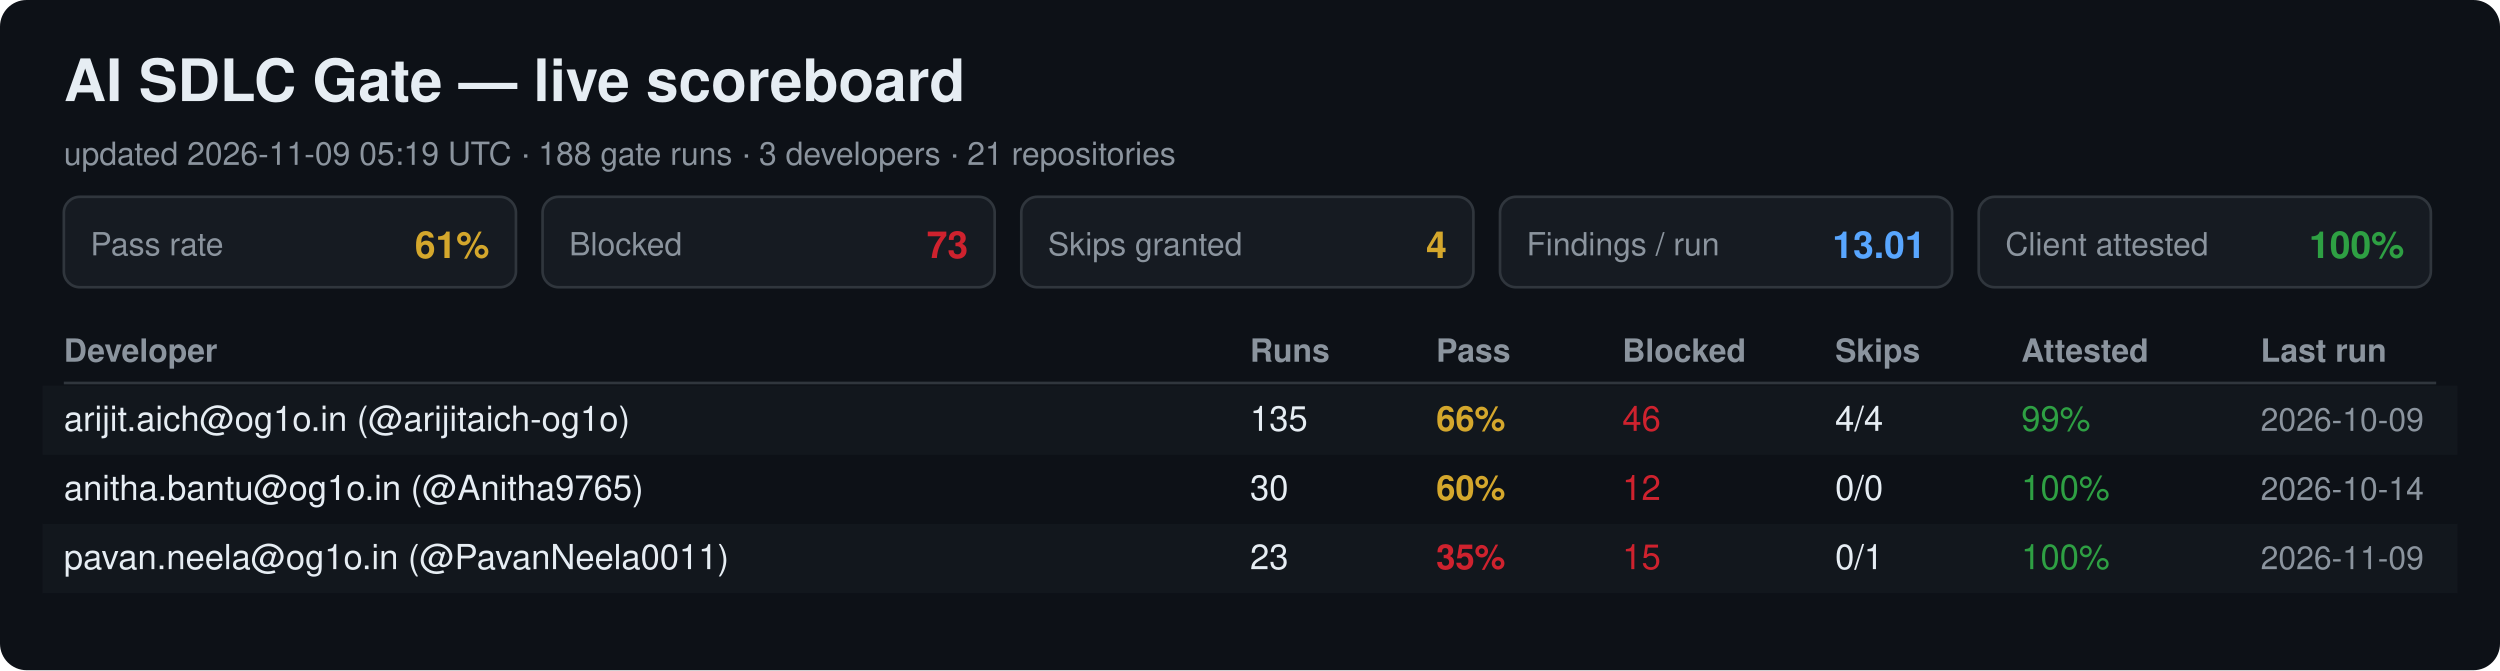
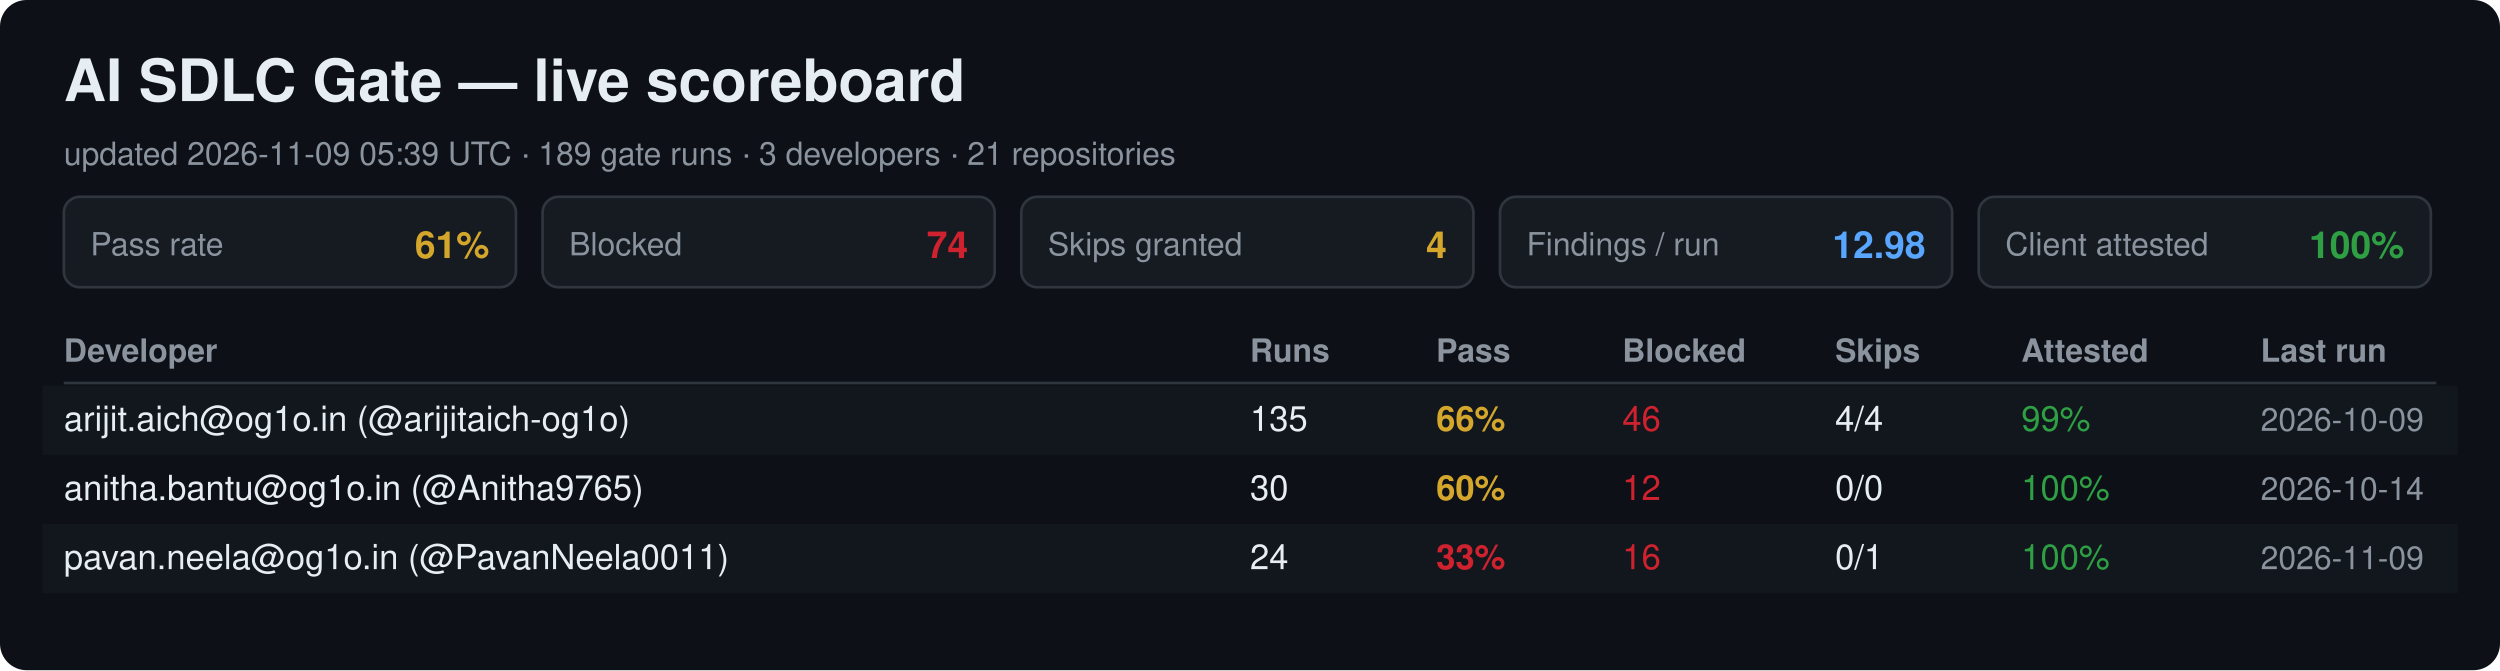
<svg xmlns="http://www.w3.org/2000/svg" width="940" height="252" viewBox="0 0 940 252" font-family="Segoe UI, Helvetica, Arial, sans-serif">
  <rect width="940" height="252" rx="10" fill="#0d1117" />
  <text x="24" y="38" font-size="22" font-weight="700" fill="#e6edf3">AI SDLC Gate — live scoreboard</text>
-   <text x="24" y="62" font-size="12" fill="#8b949e">updated 2026-11-09 05:19 UTC · 188 gate runs · 3 developers · 21 repositories</text>
+   <text x="24" y="62" font-size="12" fill="#8b949e">updated 2026-11-09 05:39 UTC · 189 gate runs · 3 developers · 21 repositories</text>
  <rect x="24" y="74" width="170" height="34" rx="6" fill="#161b22" stroke="#30363d" />
  <text x="34" y="96" font-size="12" fill="#8b949e">Pass rate</text>
  <text x="184" y="97" font-size="14" font-weight="700" fill="#d4a72c" text-anchor="end">61%</text>
  <rect x="204" y="74" width="170" height="34" rx="6" fill="#161b22" stroke="#30363d" />
  <text x="214" y="96" font-size="12" fill="#8b949e">Blocked</text>
-   <text x="364" y="97" font-size="14" font-weight="700" fill="#cf222e" text-anchor="end">73</text>
+   <text x="364" y="97" font-size="14" font-weight="700" fill="#cf222e" text-anchor="end">74</text>
  <rect x="384" y="74" width="170" height="34" rx="6" fill="#161b22" stroke="#30363d" />
  <text x="394" y="96" font-size="12" fill="#8b949e">Skips granted</text>
  <text x="544" y="97" font-size="14" font-weight="700" fill="#d4a72c" text-anchor="end">4</text>
  <rect x="564" y="74" width="170" height="34" rx="6" fill="#161b22" stroke="#30363d" />
  <text x="574" y="96" font-size="12" fill="#8b949e">Findings / run</text>
-   <text x="724" y="97" font-size="14" font-weight="700" fill="#58a6ff" text-anchor="end">13.01</text>
+   <text x="724" y="97" font-size="14" font-weight="700" fill="#58a6ff" text-anchor="end">12.98</text>
  <rect x="744" y="74" width="170" height="34" rx="6" fill="#161b22" stroke="#30363d" />
  <text x="754" y="96" font-size="12" fill="#8b949e">Client attested</text>
  <text x="904" y="97" font-size="14" font-weight="700" fill="#2ea043" text-anchor="end">100%</text>
  <text x="24" y="136" font-size="12" font-weight="700" fill="#8b949e">Developer</text>
  <text x="470" y="136" font-size="12" font-weight="700" fill="#8b949e">Runs</text>
  <text x="540" y="136" font-size="12" font-weight="700" fill="#8b949e">Pass</text>
  <text x="610" y="136" font-size="12" font-weight="700" fill="#8b949e">Blocked</text>
  <text x="690" y="136" font-size="12" font-weight="700" fill="#8b949e">Skips</text>
  <text x="760" y="136" font-size="12" font-weight="700" fill="#8b949e">Attested</text>
  <text x="850" y="136" font-size="12" font-weight="700" fill="#8b949e">Last run</text>
  <line x1="24" y1="144" x2="916" y2="144" stroke="#30363d" />
  <rect x="16" y="145" width="908" height="26" fill="#161b22" opacity="0.6" />
  <text x="24" y="162" font-size="13" fill="#e6edf3">arijit.aich@og1o.in (@arijitaich-og1o)</text>
  <text x="470" y="162" font-size="13" fill="#e6edf3">135</text>
  <text x="540" y="162" font-size="13" font-weight="700" fill="#d4a72c">66%</text>
  <text x="610" y="162" font-size="13" fill="#cf222e">46</text>
  <text x="690" y="162" font-size="13" fill="#e6edf3">4/4</text>
  <text x="760" y="162" font-size="13" fill="#2ea043">99%</text>
  <text x="850" y="162" font-size="12" fill="#8b949e">2026-10-09</text>
  <text x="24" y="188" font-size="13" fill="#e6edf3">anitha.bantu@og1o.in (@Anitha9765)</text>
  <text x="470" y="188" font-size="13" fill="#e6edf3">30</text>
  <text x="540" y="188" font-size="13" font-weight="700" fill="#d4a72c">60%</text>
  <text x="610" y="188" font-size="13" fill="#cf222e">12</text>
  <text x="690" y="188" font-size="13" fill="#e6edf3">0/0</text>
  <text x="760" y="188" font-size="13" fill="#2ea043">100%</text>
  <text x="850" y="188" font-size="12" fill="#8b949e">2026-10-14</text>
  <rect x="16" y="197" width="908" height="26" fill="#161b22" opacity="0.6" />
  <text x="24" y="214" font-size="13" fill="#e6edf3">pavan.neela@og1o.in (@PavanNeela0011)</text>
-   <text x="470" y="214" font-size="13" fill="#e6edf3">23</text>
-   <text x="540" y="214" font-size="13" font-weight="700" fill="#cf222e">35%</text>
-   <text x="610" y="214" font-size="13" fill="#cf222e">15</text>
+   <text x="470" y="214" font-size="13" fill="#e6edf3">24</text>
+   <text x="540" y="214" font-size="13" font-weight="700" fill="#cf222e">33%</text>
+   <text x="610" y="214" font-size="13" fill="#cf222e">16</text>
  <text x="690" y="214" font-size="13" fill="#e6edf3">0/1</text>
  <text x="760" y="214" font-size="13" fill="#2ea043">100%</text>
  <text x="850" y="214" font-size="12" fill="#8b949e">2026-11-09</text>
</svg>
